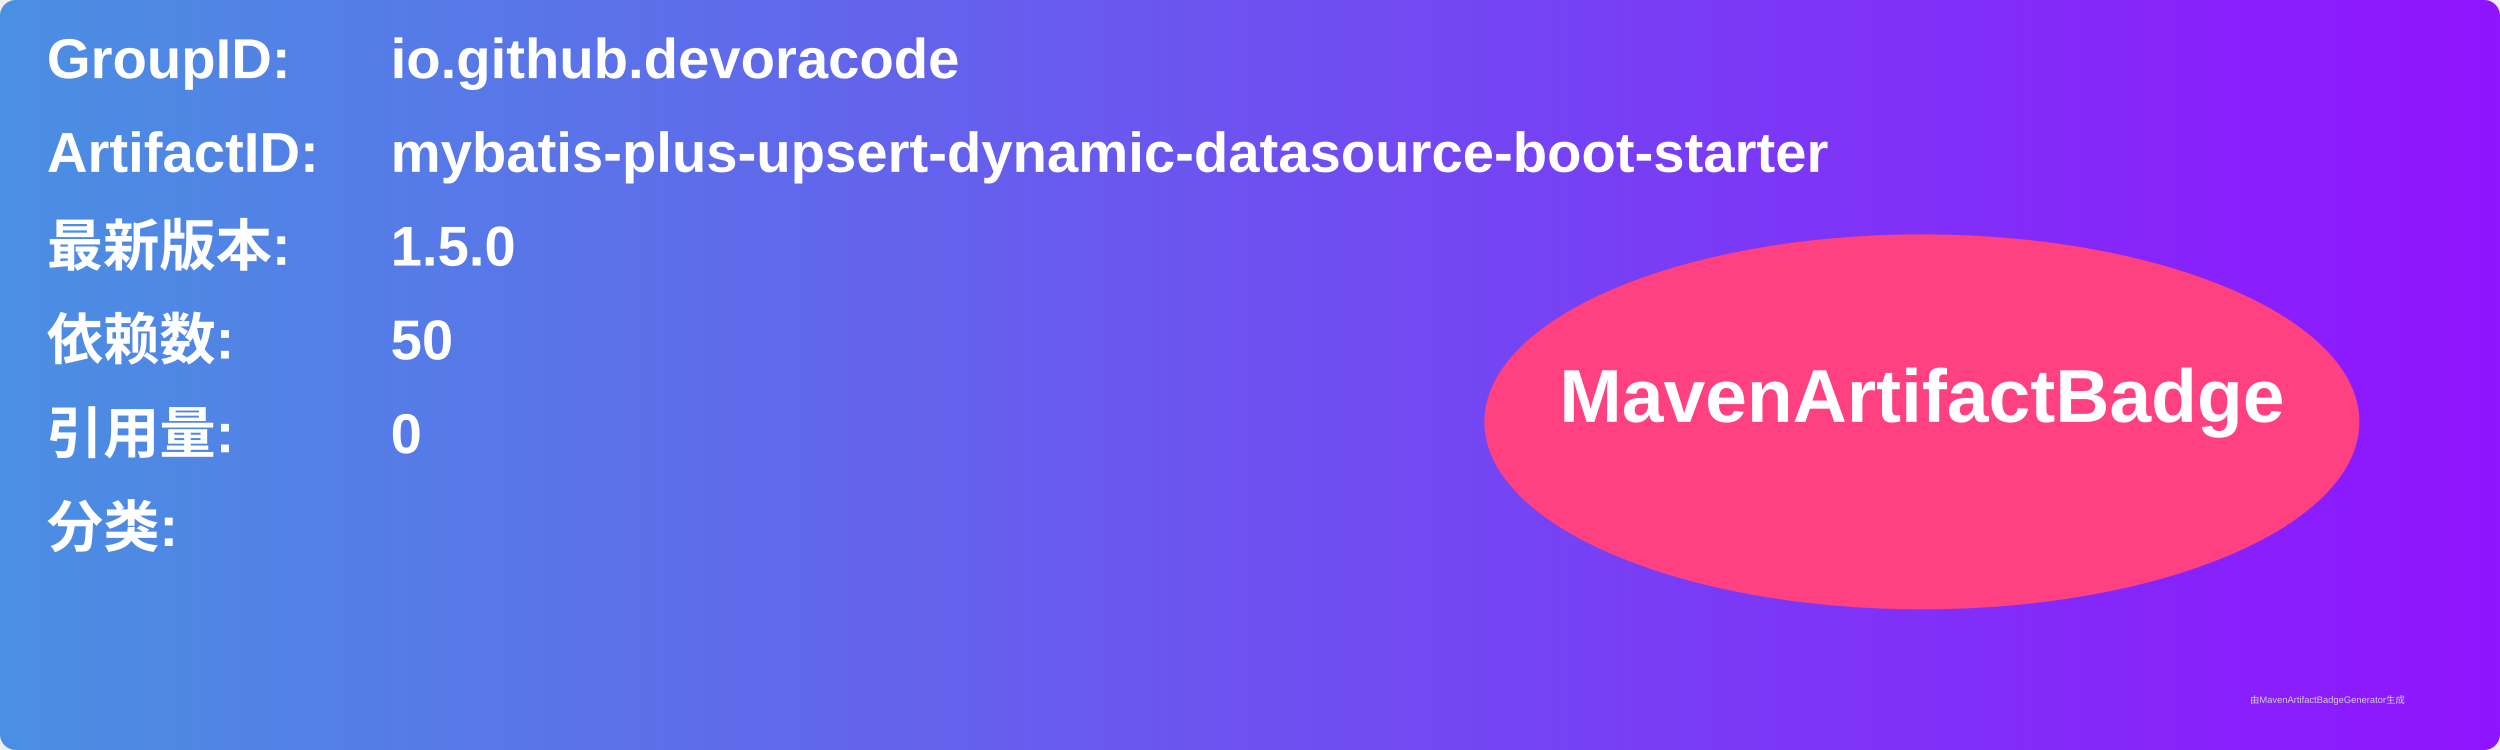
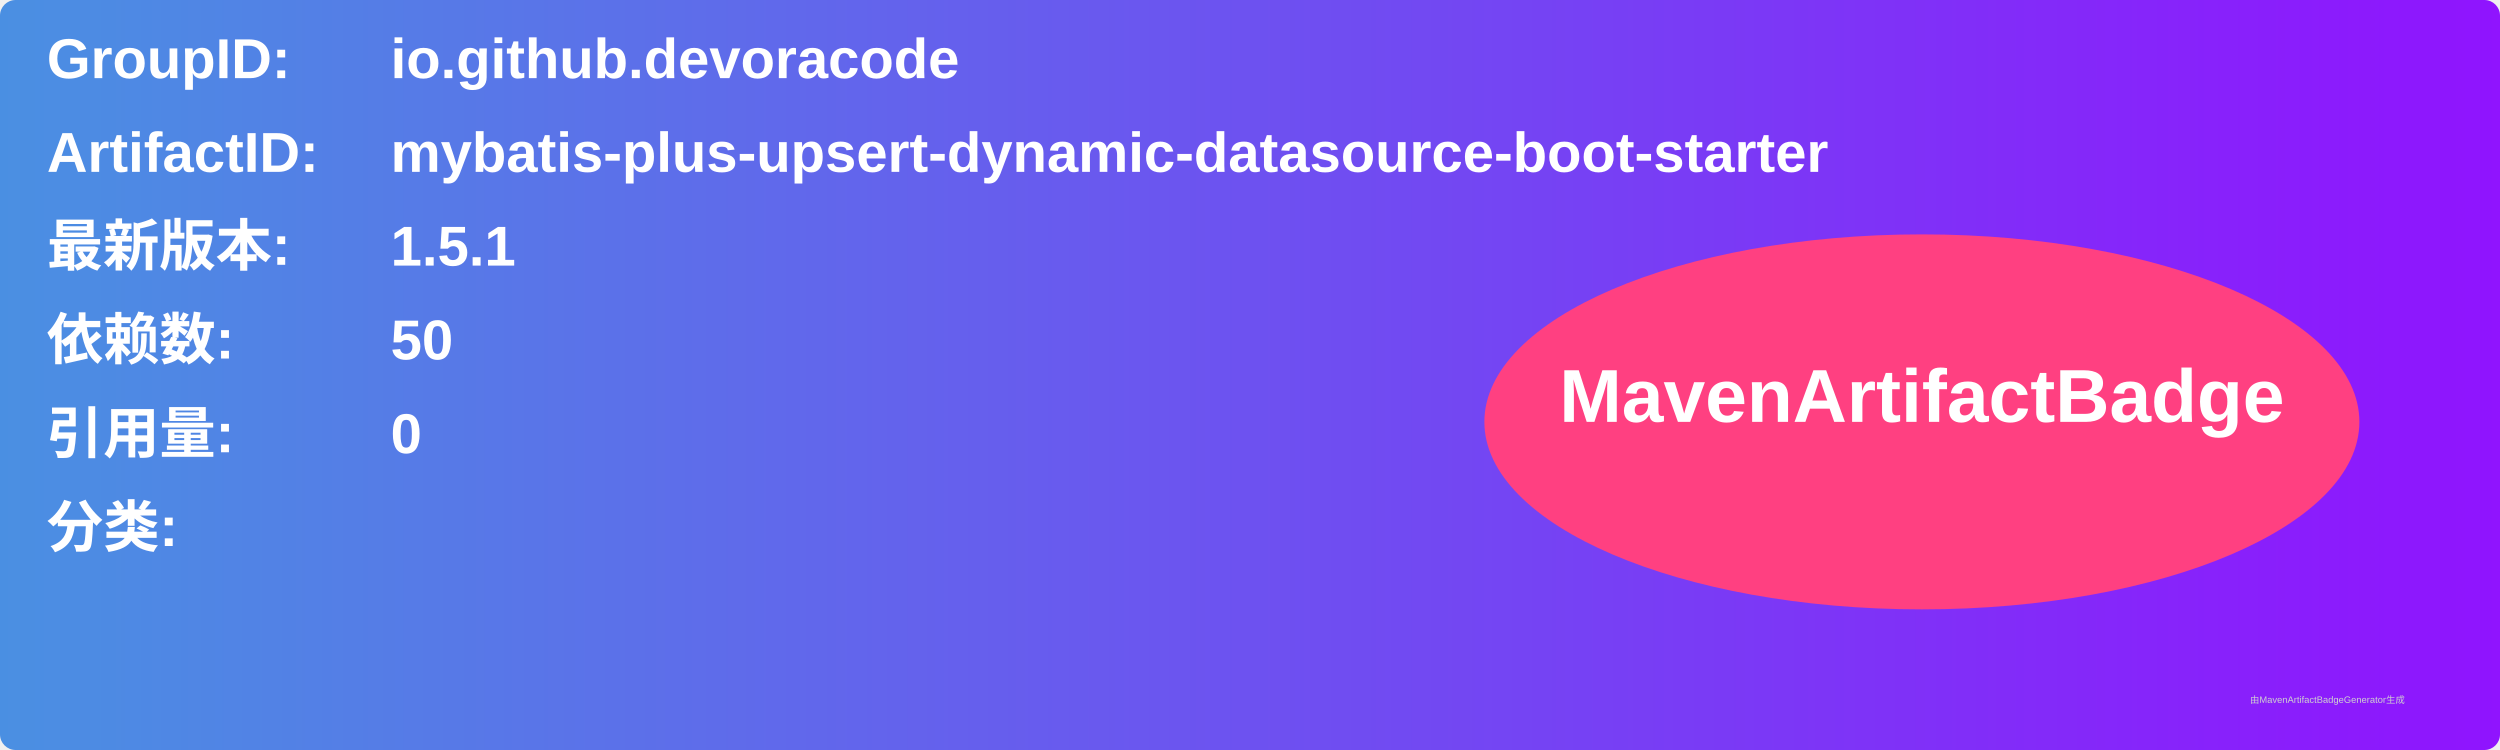
<svg xmlns="http://www.w3.org/2000/svg" width="800" height="240" viewBox="0 0 800 240">
  <linearGradient id="grad" x1="0%" y1="0%" x2="100%" y2="0%">
    <stop offset="0%" stop-color="#4a90e2" />
    <stop offset="100%" stop-color="#9013fe" />
  </linearGradient>
  <rect width="100%" height="100%" rx="5" ry="5" fill="url(#grad)" />
  <g transform="translate(15, 15)">
    <text x="0" y="10" font-family="Arial" font-size="18" fill="white" font-weight="bold" width="260">GroupID:</text>
    <text x="110" y="10" font-family="Arial" font-size="18" fill="white" font-weight="bold" width="460">io.github.devoracode</text>
    <text x="0" y="40" font-family="Arial" font-size="18" fill="white" font-weight="bold" width="260">ArtifactID:</text>
    <text x="110" y="40" font-family="Arial" font-size="18" fill="white" font-weight="bold" width="460">mybatis-plus-upsert-dynamic-datasource-boot-starter</text>
    <text x="0" y="70" font-family="Arial" font-size="18" fill="white" font-weight="bold">最新版本:</text>
    <text x="110" y="70" font-family="Arial" font-size="18" fill="white" font-weight="bold">
-       <tspan font-weight="bold">1.5.0</tspan>
+       <tspan font-weight="bold">1.5.1</tspan>
    </text>
    <text x="0" y="100" font-family="Arial" font-size="18" fill="white" font-weight="bold">依赖数: </text>
    <text x="110" y="100" font-family="Arial" font-size="18" fill="white">
      <tspan font-weight="bold">50</tspan>
    </text>
    <text x="0" y="130" font-family="Arial" font-size="18" fill="white" font-weight="bold">引用量: </text>
    <text x="110" y="130" font-family="Arial" font-size="18" fill="white">
      <tspan font-weight="bold">0</tspan>
    </text>
    <text x="0" y="160" font-family="Arial" font-size="18" fill="white" font-weight="bold">分类:</text>
    <text x="10" y="190" font-family="Arial" font-size="10" fill="white">
      <tspan font-weight="bold" />
    </text>
    <ellipse cx="600" cy="120" rx="140" ry="60" fill="#ff4081" />
    <text x="600" y="120" text-anchor="middle" font-family="Arial" font-size="24" fill="white" font-weight="bold">MavenArtifactBadge</text>
  </g>
  <text x="720" y="225" font-family="Arial" font-size="3" fill="#d0d0d0">由MavenArtifactBadgeGenerator生成</text>
</svg>
